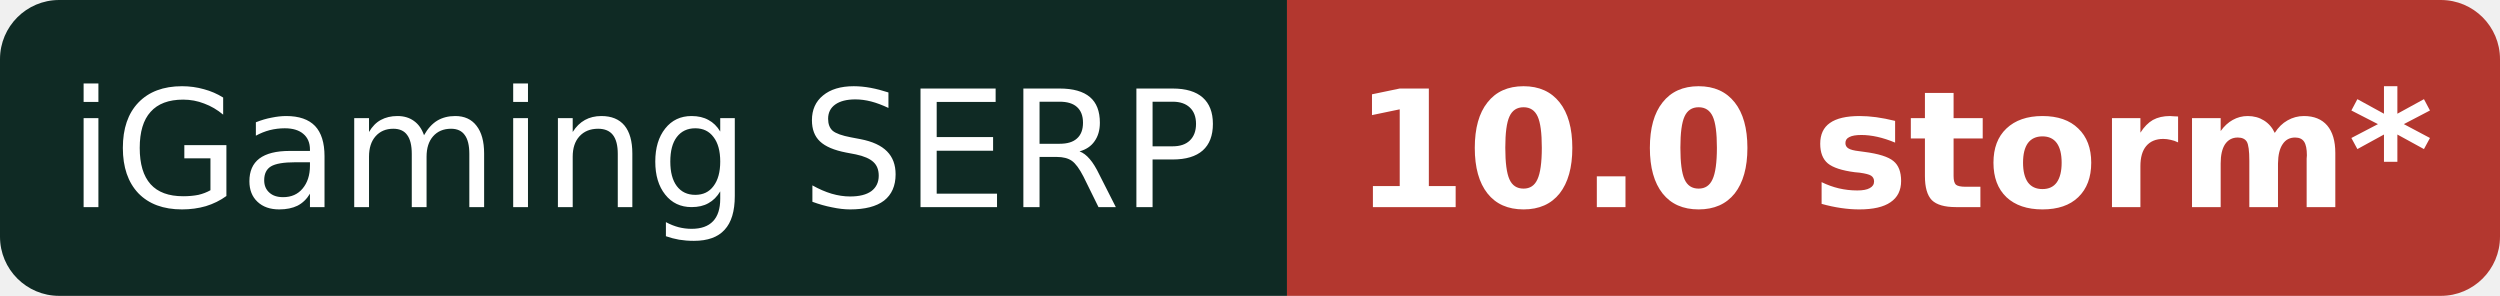
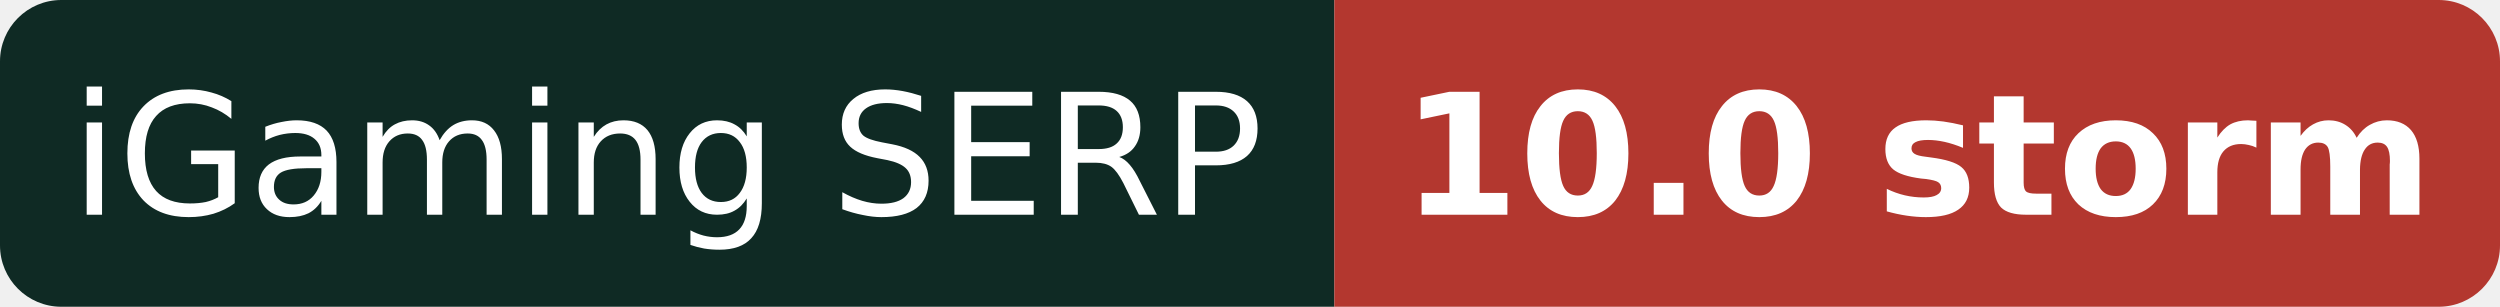
- <svg xmlns="http://www.w3.org/2000/svg" width="169" height="20" role="img" aria-label="iGaming SERP: 10.0 storm* (provisional)">
+ <svg xmlns="http://www.w3.org/2000/svg" width="163" height="20" role="img" aria-label="iGaming SERP: 10.0 storm">
  <clipPath id="r">
-     <rect width="169" height="20" rx="4" />
+     <rect width="163" height="20" rx="4" />
  </clipPath>
  <g clip-path="url(#r)">
    <rect width="87" height="20" fill="#0f2a24" />
-     <rect x="87" width="82" height="20" fill="#b3372f" />
+     <rect x="87" width="76" height="20" fill="#b3372f" />
  </g>
  <g fill="#fff" font-family="Verdana,DejaVu Sans,Geneva,sans-serif" font-size="11" text-anchor="middle">
    <text x="43.5" y="14">iGaming SERP</text>
-     <text x="128.0" y="14" font-weight="bold">10.0 storm*</text>
+     <text x="125.0" y="14" font-weight="bold">10.0 storm</text>
  </g>
</svg>
